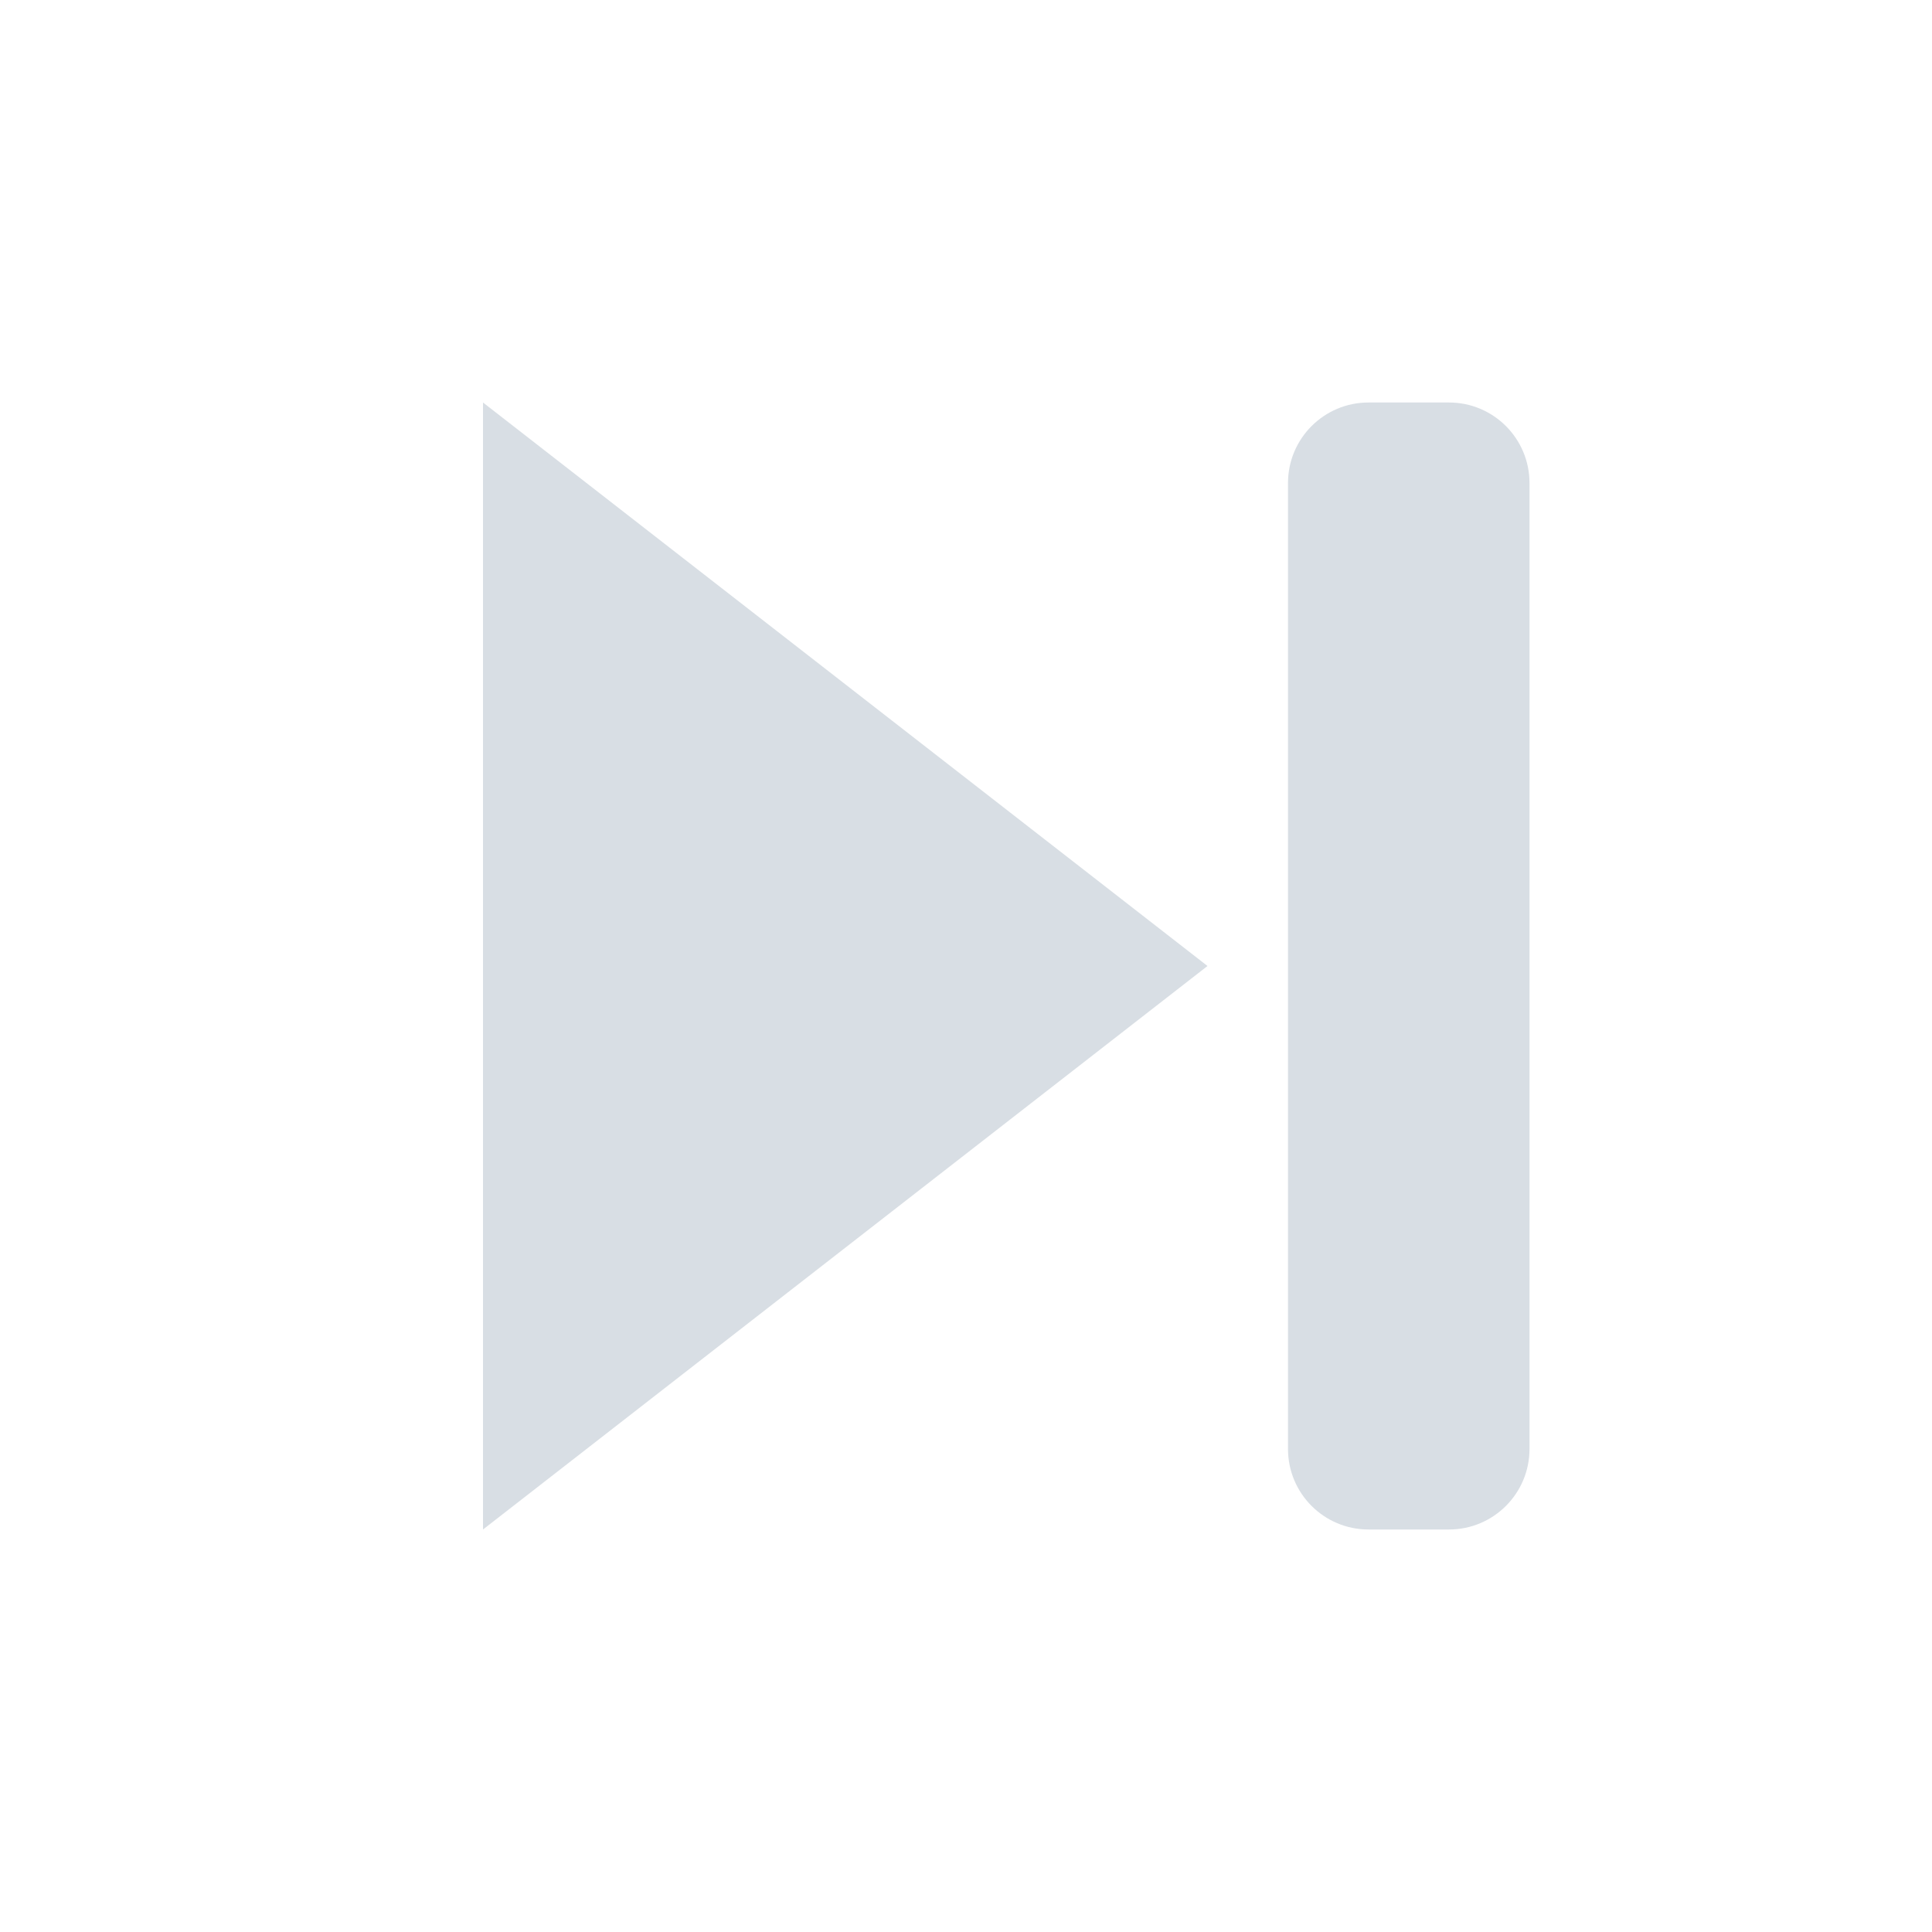
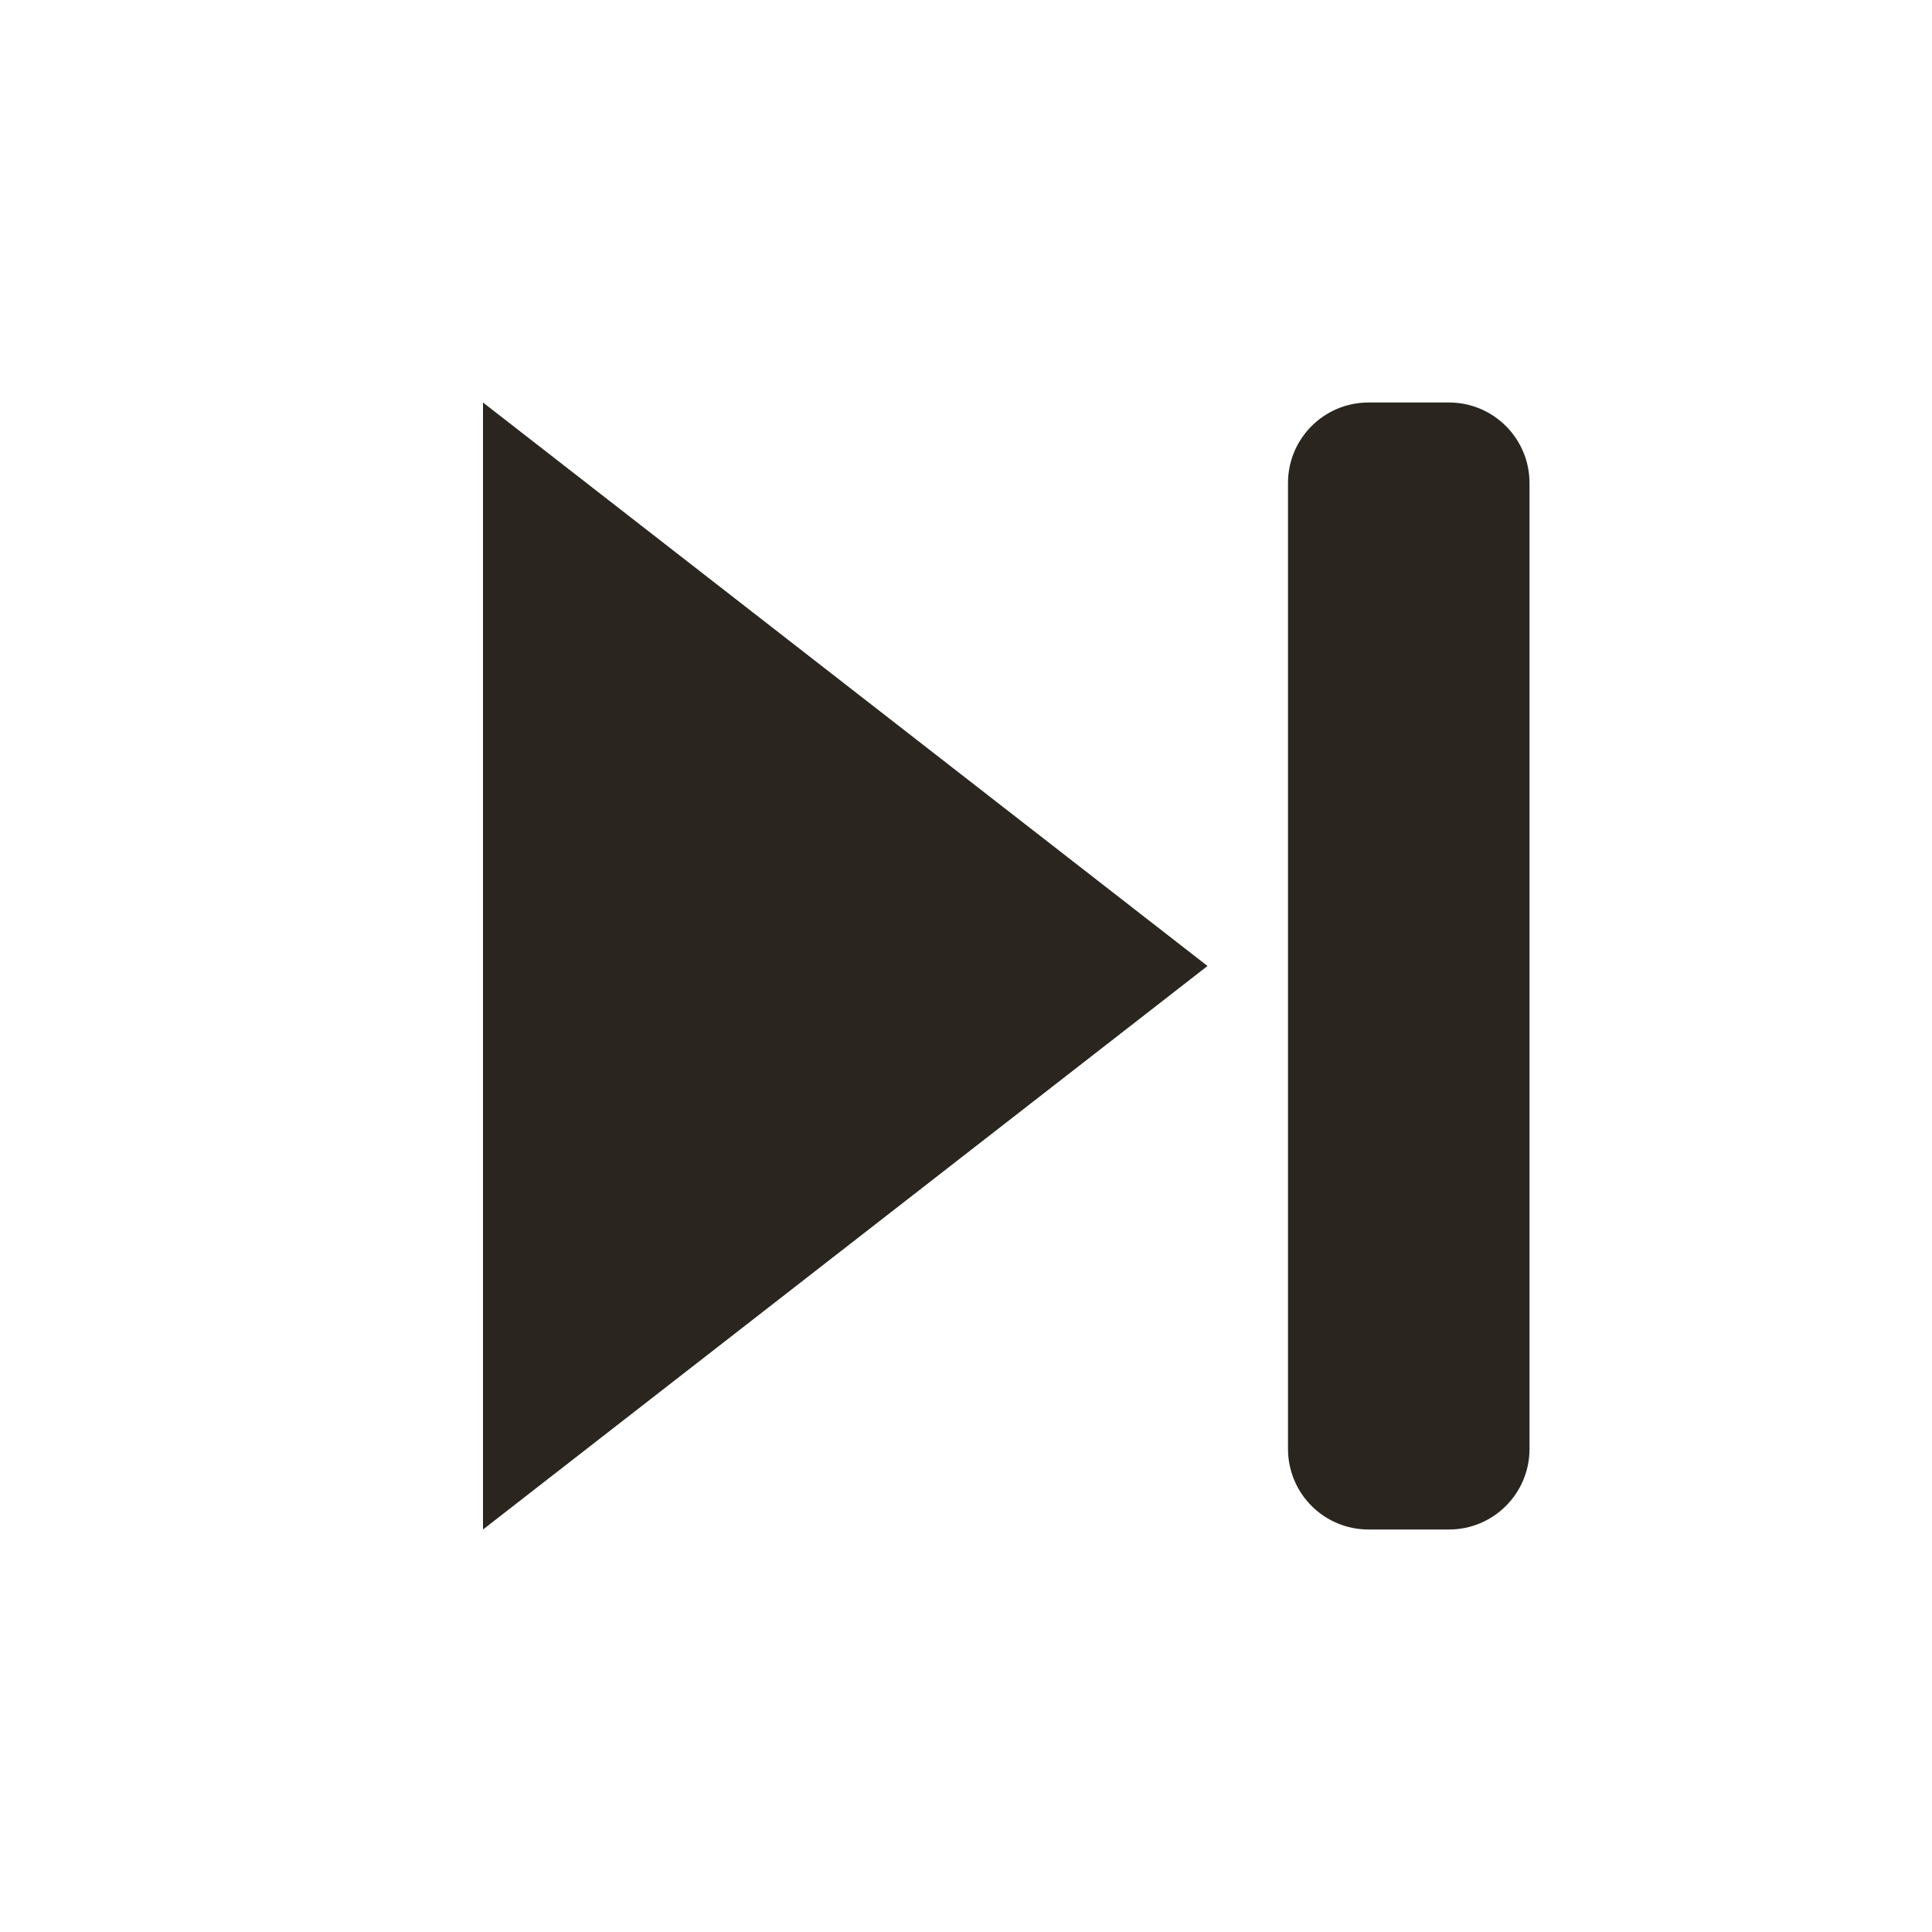
<svg xmlns="http://www.w3.org/2000/svg" viewBox="0 0 24 24">
-   <g fill="#d8dee4">
+   <g fill="#2a261f">
    <polygon points="6,5 6,19 15,12" />
    <rect x="16" y="5" width="3" height="14" rx="1" />
  </g>
</svg>
